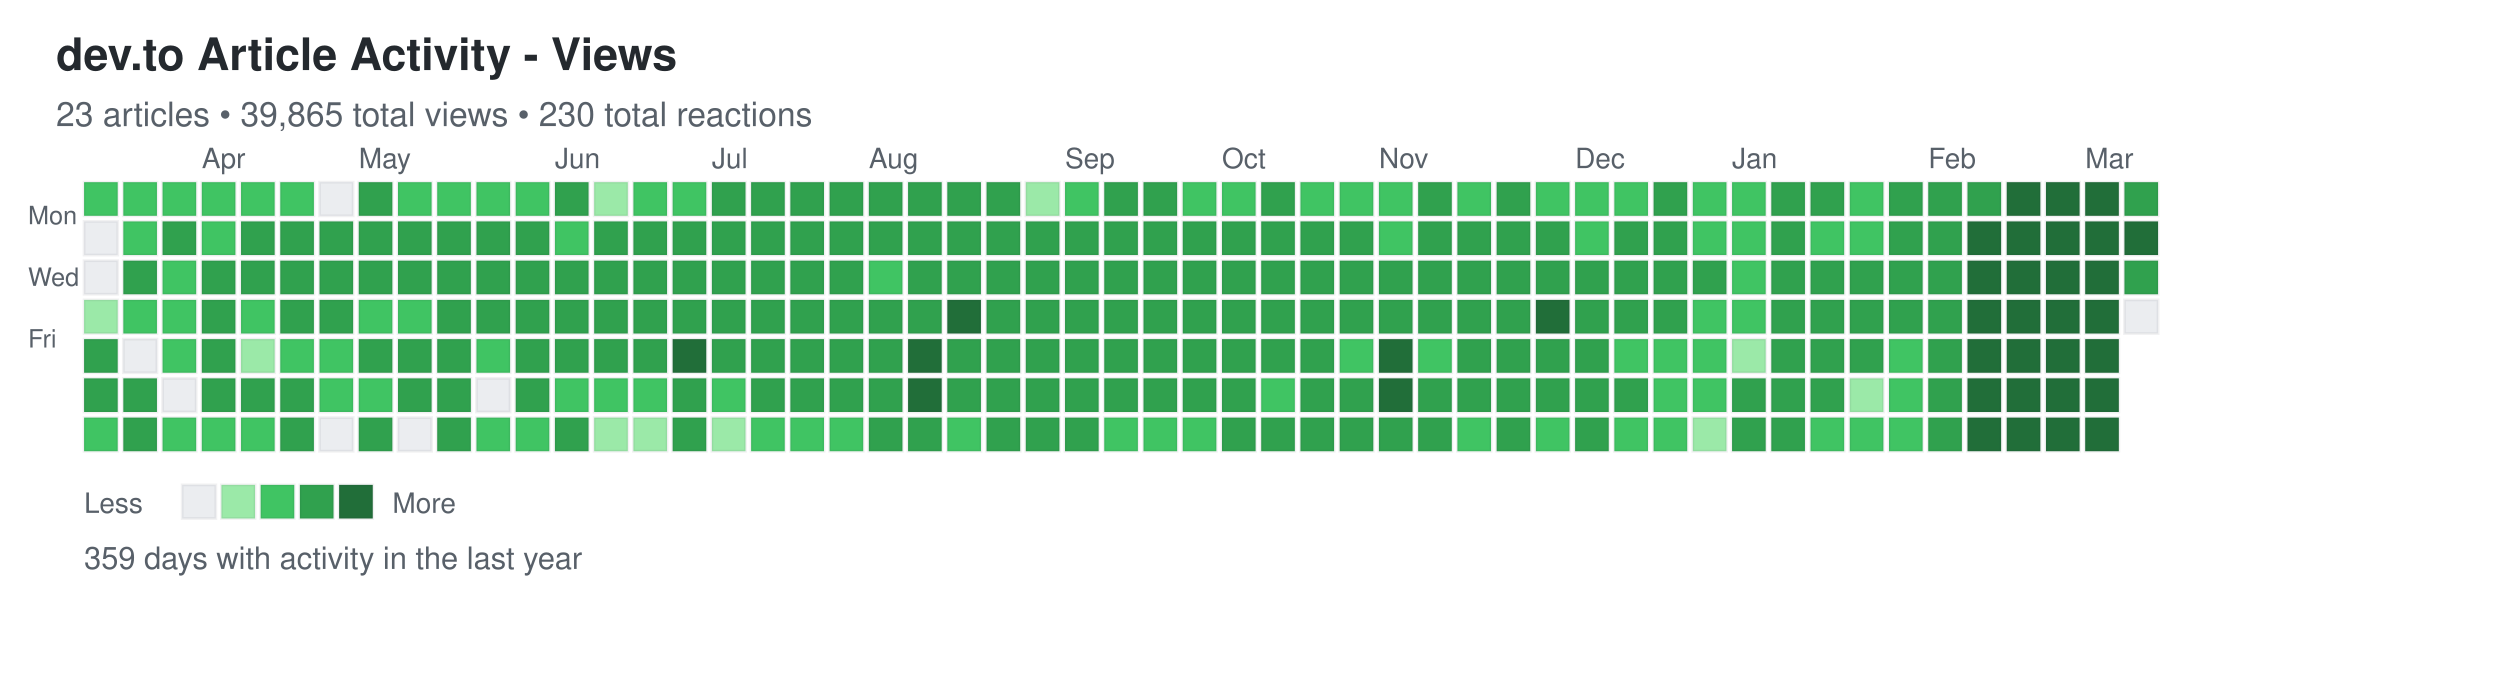
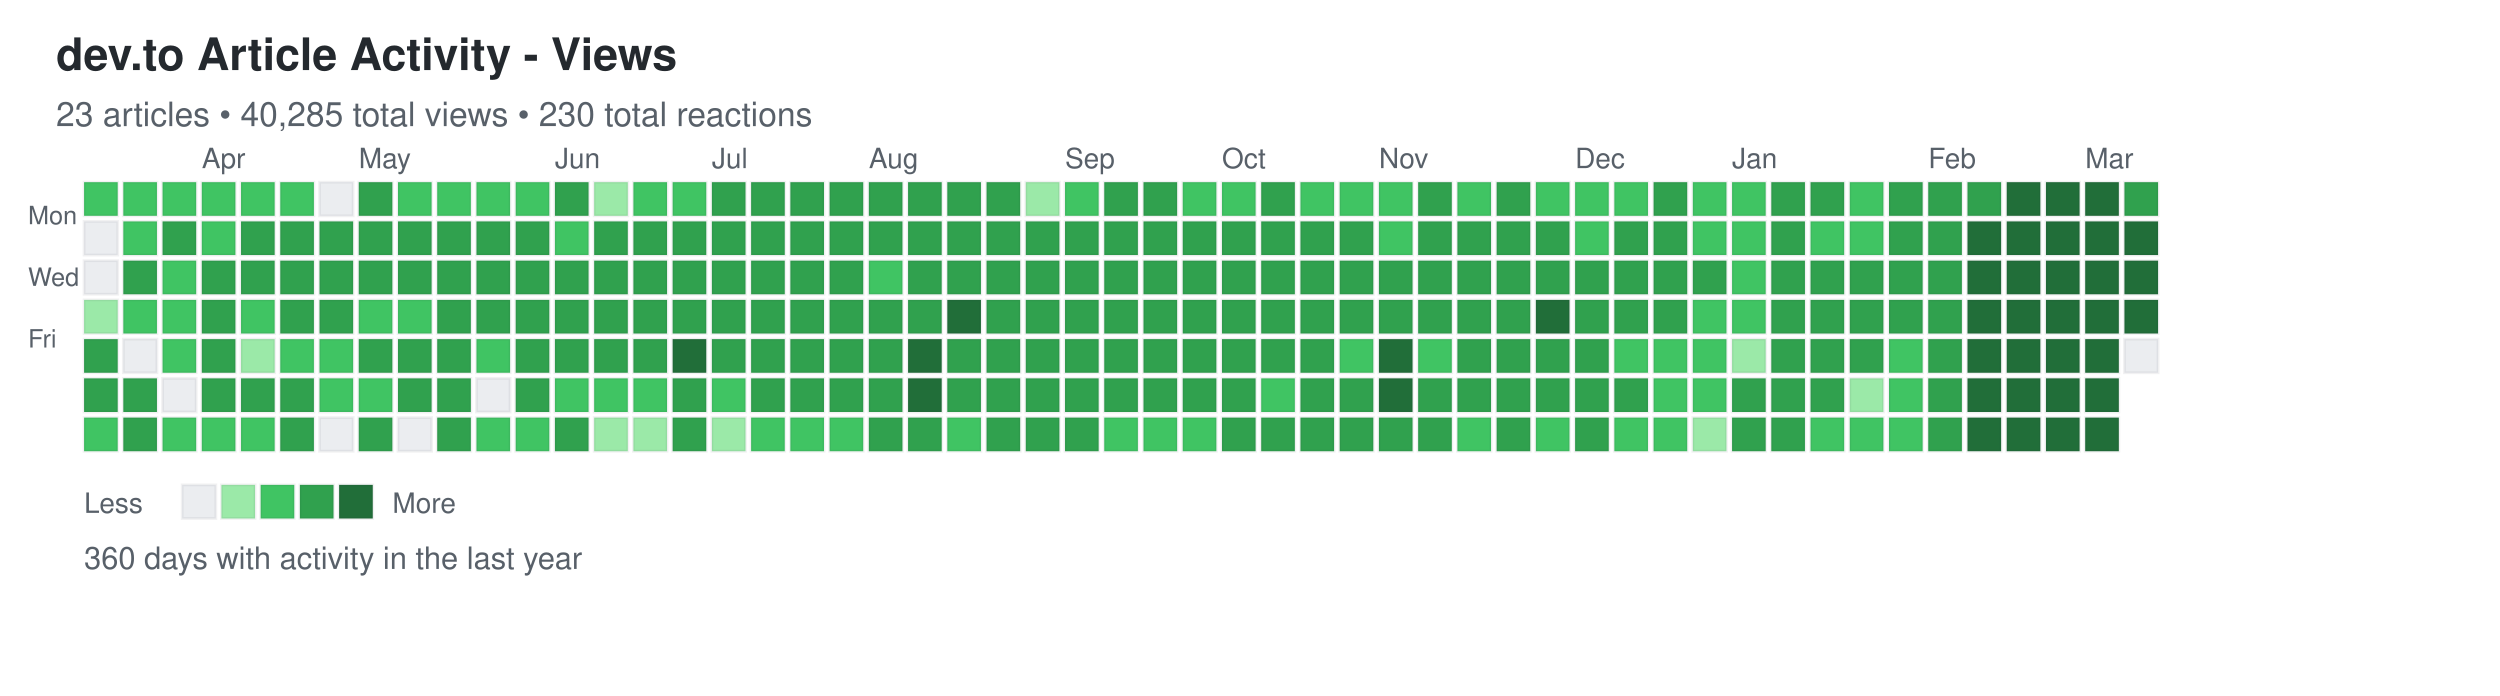
<svg xmlns="http://www.w3.org/2000/svg" width="892" height="248">
  <defs>
    <style>
.day { stroke: rgba(27,31,35,0.06); stroke-width: 1px; cursor: pointer; }
.day:hover { stroke: rgba(27,31,35,0.3); stroke-width: 2px; }
.month-label { font-family: -apple-system, BlinkMacSystemFont, "Segoe UI", Helvetica, Arial, sans-serif; font-size: 10px; fill: #586069; }
.day-label { font-family: -apple-system, BlinkMacSystemFont, "Segoe UI", Helvetica, Arial, sans-serif; font-size: 9px; fill: #586069; }
.title { font-family: -apple-system, BlinkMacSystemFont, "Segoe UI", Helvetica, Arial, sans-serif; font-size: 16px; font-weight: 600; fill: #24292e; }
.subtitle { font-family: -apple-system, BlinkMacSystemFont, "Segoe UI", Helvetica, Arial, sans-serif; font-size: 12px; fill: #586069; }
.stats { font-family: -apple-system, BlinkMacSystemFont, "Segoe UI", Helvetica, Arial, sans-serif; font-size: 11px; fill: #586069; }
.legend-text { font-family: -apple-system, BlinkMacSystemFont, "Segoe UI", Helvetica, Arial, sans-serif; font-size: 10px; fill: #586069; }
</style>
  </defs>
  <text x="20" y="25" class="title">dev.to Article Activity - Views</text>
-   <text x="20" y="45" class="subtitle">23 articles • 39,865 total views • 230 total reactions</text>
+   <text x="20" y="45" class="subtitle">23 articles • 40,285 total views • 230 total reactions</text>
  <text x="10" y="80" class="day-label">Mon</text>
  <text x="10" y="102" class="day-label">Wed</text>
  <text x="10" y="124" class="day-label">Fri</text>
  <rect x="30" y="65" width="12" height="12" fill="#40c463" class="day" data-date="2025-03-09" data-level="2" />
  <rect x="30" y="79" width="12" height="12" fill="#ebedf0" class="day" data-date="2025-03-10" data-level="0" />
  <rect x="30" y="93" width="12" height="12" fill="#ebedf0" class="day" data-date="2025-03-11" data-level="0" />
  <rect x="30" y="107" width="12" height="12" fill="#9be9a8" class="day" data-date="2025-03-12" data-level="1" />
  <rect x="30" y="121" width="12" height="12" fill="#30a14e" class="day" data-date="2025-03-13" data-level="3" />
  <rect x="30" y="135" width="12" height="12" fill="#30a14e" class="day" data-date="2025-03-14" data-level="3" />
  <rect x="30" y="149" width="12" height="12" fill="#40c463" class="day" data-date="2025-03-15" data-level="2" />
  <rect x="44" y="65" width="12" height="12" fill="#40c463" class="day" data-date="2025-03-16" data-level="2" />
  <rect x="44" y="79" width="12" height="12" fill="#40c463" class="day" data-date="2025-03-17" data-level="2" />
  <rect x="44" y="93" width="12" height="12" fill="#30a14e" class="day" data-date="2025-03-18" data-level="3" />
  <rect x="44" y="107" width="12" height="12" fill="#40c463" class="day" data-date="2025-03-19" data-level="2" />
  <rect x="44" y="121" width="12" height="12" fill="#ebedf0" class="day" data-date="2025-03-20" data-level="0" />
  <rect x="44" y="135" width="12" height="12" fill="#30a14e" class="day" data-date="2025-03-21" data-level="3" />
  <rect x="44" y="149" width="12" height="12" fill="#30a14e" class="day" data-date="2025-03-22" data-level="3" />
  <rect x="58" y="65" width="12" height="12" fill="#40c463" class="day" data-date="2025-03-23" data-level="2" />
  <rect x="58" y="79" width="12" height="12" fill="#30a14e" class="day" data-date="2025-03-24" data-level="3" />
  <rect x="58" y="93" width="12" height="12" fill="#40c463" class="day" data-date="2025-03-25" data-level="2" />
  <rect x="58" y="107" width="12" height="12" fill="#40c463" class="day" data-date="2025-03-26" data-level="2" />
  <rect x="58" y="121" width="12" height="12" fill="#40c463" class="day" data-date="2025-03-27" data-level="2" />
  <rect x="58" y="135" width="12" height="12" fill="#ebedf0" class="day" data-date="2025-03-28" data-level="0" />
  <rect x="58" y="149" width="12" height="12" fill="#40c463" class="day" data-date="2025-03-29" data-level="2" />
  <rect x="72" y="65" width="12" height="12" fill="#40c463" class="day" data-date="2025-03-30" data-level="2" />
  <rect x="72" y="79" width="12" height="12" fill="#40c463" class="day" data-date="2025-03-31" data-level="2" />
  <rect x="72" y="93" width="12" height="12" fill="#30a14e" class="day" data-date="2025-04-01" data-level="3" />
  <rect x="72" y="107" width="12" height="12" fill="#30a14e" class="day" data-date="2025-04-02" data-level="3" />
  <rect x="72" y="121" width="12" height="12" fill="#30a14e" class="day" data-date="2025-04-03" data-level="3" />
  <rect x="72" y="135" width="12" height="12" fill="#30a14e" class="day" data-date="2025-04-04" data-level="3" />
  <rect x="72" y="149" width="12" height="12" fill="#40c463" class="day" data-date="2025-04-05" data-level="2" />
  <rect x="86" y="65" width="12" height="12" fill="#40c463" class="day" data-date="2025-04-06" data-level="2" />
  <rect x="86" y="79" width="12" height="12" fill="#30a14e" class="day" data-date="2025-04-07" data-level="3" />
  <rect x="86" y="93" width="12" height="12" fill="#30a14e" class="day" data-date="2025-04-08" data-level="3" />
  <rect x="86" y="107" width="12" height="12" fill="#40c463" class="day" data-date="2025-04-09" data-level="2" />
  <rect x="86" y="121" width="12" height="12" fill="#9be9a8" class="day" data-date="2025-04-10" data-level="1" />
  <rect x="86" y="135" width="12" height="12" fill="#30a14e" class="day" data-date="2025-04-11" data-level="3" />
  <rect x="86" y="149" width="12" height="12" fill="#40c463" class="day" data-date="2025-04-12" data-level="2" />
  <rect x="100" y="65" width="12" height="12" fill="#40c463" class="day" data-date="2025-04-13" data-level="2" />
  <rect x="100" y="79" width="12" height="12" fill="#30a14e" class="day" data-date="2025-04-14" data-level="3" />
  <rect x="100" y="93" width="12" height="12" fill="#30a14e" class="day" data-date="2025-04-15" data-level="3" />
  <rect x="100" y="107" width="12" height="12" fill="#30a14e" class="day" data-date="2025-04-16" data-level="3" />
  <rect x="100" y="121" width="12" height="12" fill="#40c463" class="day" data-date="2025-04-17" data-level="2" />
  <rect x="100" y="135" width="12" height="12" fill="#30a14e" class="day" data-date="2025-04-18" data-level="3" />
  <rect x="100" y="149" width="12" height="12" fill="#30a14e" class="day" data-date="2025-04-19" data-level="3" />
  <rect x="114" y="65" width="12" height="12" fill="#ebedf0" class="day" data-date="2025-04-20" data-level="0" />
  <rect x="114" y="79" width="12" height="12" fill="#30a14e" class="day" data-date="2025-04-21" data-level="3" />
  <rect x="114" y="93" width="12" height="12" fill="#30a14e" class="day" data-date="2025-04-22" data-level="3" />
  <rect x="114" y="107" width="12" height="12" fill="#30a14e" class="day" data-date="2025-04-23" data-level="3" />
  <rect x="114" y="121" width="12" height="12" fill="#40c463" class="day" data-date="2025-04-24" data-level="2" />
  <rect x="114" y="135" width="12" height="12" fill="#40c463" class="day" data-date="2025-04-25" data-level="2" />
  <rect x="114" y="149" width="12" height="12" fill="#ebedf0" class="day" data-date="2025-04-26" data-level="0" />
  <rect x="128" y="65" width="12" height="12" fill="#30a14e" class="day" data-date="2025-04-27" data-level="3" />
  <rect x="128" y="79" width="12" height="12" fill="#30a14e" class="day" data-date="2025-04-28" data-level="3" />
  <rect x="128" y="93" width="12" height="12" fill="#30a14e" class="day" data-date="2025-04-29" data-level="3" />
  <rect x="128" y="107" width="12" height="12" fill="#40c463" class="day" data-date="2025-04-30" data-level="2" />
  <rect x="128" y="121" width="12" height="12" fill="#30a14e" class="day" data-date="2025-05-01" data-level="3" />
  <rect x="128" y="135" width="12" height="12" fill="#40c463" class="day" data-date="2025-05-02" data-level="2" />
  <rect x="128" y="149" width="12" height="12" fill="#30a14e" class="day" data-date="2025-05-03" data-level="3" />
  <rect x="142" y="65" width="12" height="12" fill="#40c463" class="day" data-date="2025-05-04" data-level="2" />
  <rect x="142" y="79" width="12" height="12" fill="#30a14e" class="day" data-date="2025-05-05" data-level="3" />
  <rect x="142" y="93" width="12" height="12" fill="#30a14e" class="day" data-date="2025-05-06" data-level="3" />
  <rect x="142" y="107" width="12" height="12" fill="#40c463" class="day" data-date="2025-05-07" data-level="2" />
  <rect x="142" y="121" width="12" height="12" fill="#30a14e" class="day" data-date="2025-05-08" data-level="3" />
  <rect x="142" y="135" width="12" height="12" fill="#30a14e" class="day" data-date="2025-05-09" data-level="3" />
  <rect x="142" y="149" width="12" height="12" fill="#ebedf0" class="day" data-date="2025-05-10" data-level="0" />
  <rect x="156" y="65" width="12" height="12" fill="#40c463" class="day" data-date="2025-05-11" data-level="2" />
  <rect x="156" y="79" width="12" height="12" fill="#30a14e" class="day" data-date="2025-05-12" data-level="3" />
  <rect x="156" y="93" width="12" height="12" fill="#30a14e" class="day" data-date="2025-05-13" data-level="3" />
  <rect x="156" y="107" width="12" height="12" fill="#30a14e" class="day" data-date="2025-05-14" data-level="3" />
  <rect x="156" y="121" width="12" height="12" fill="#30a14e" class="day" data-date="2025-05-15" data-level="3" />
  <rect x="156" y="135" width="12" height="12" fill="#30a14e" class="day" data-date="2025-05-16" data-level="3" />
  <rect x="156" y="149" width="12" height="12" fill="#30a14e" class="day" data-date="2025-05-17" data-level="3" />
  <rect x="170" y="65" width="12" height="12" fill="#40c463" class="day" data-date="2025-05-18" data-level="2" />
  <rect x="170" y="79" width="12" height="12" fill="#30a14e" class="day" data-date="2025-05-19" data-level="3" />
  <rect x="170" y="93" width="12" height="12" fill="#30a14e" class="day" data-date="2025-05-20" data-level="3" />
  <rect x="170" y="107" width="12" height="12" fill="#30a14e" class="day" data-date="2025-05-21" data-level="3" />
  <rect x="170" y="121" width="12" height="12" fill="#40c463" class="day" data-date="2025-05-22" data-level="2" />
  <rect x="170" y="135" width="12" height="12" fill="#ebedf0" class="day" data-date="2025-05-23" data-level="0" />
  <rect x="170" y="149" width="12" height="12" fill="#40c463" class="day" data-date="2025-05-24" data-level="2" />
  <rect x="184" y="65" width="12" height="12" fill="#40c463" class="day" data-date="2025-05-25" data-level="2" />
  <rect x="184" y="79" width="12" height="12" fill="#30a14e" class="day" data-date="2025-05-26" data-level="3" />
  <rect x="184" y="93" width="12" height="12" fill="#30a14e" class="day" data-date="2025-05-27" data-level="3" />
  <rect x="184" y="107" width="12" height="12" fill="#30a14e" class="day" data-date="2025-05-28" data-level="3" />
  <rect x="184" y="121" width="12" height="12" fill="#30a14e" class="day" data-date="2025-05-29" data-level="3" />
  <rect x="184" y="135" width="12" height="12" fill="#30a14e" class="day" data-date="2025-05-30" data-level="3" />
  <rect x="184" y="149" width="12" height="12" fill="#40c463" class="day" data-date="2025-05-31" data-level="2" />
  <rect x="198" y="65" width="12" height="12" fill="#30a14e" class="day" data-date="2025-06-01" data-level="3" />
  <rect x="198" y="79" width="12" height="12" fill="#40c463" class="day" data-date="2025-06-02" data-level="2" />
  <rect x="198" y="93" width="12" height="12" fill="#30a14e" class="day" data-date="2025-06-03" data-level="3" />
  <rect x="198" y="107" width="12" height="12" fill="#30a14e" class="day" data-date="2025-06-04" data-level="3" />
  <rect x="198" y="121" width="12" height="12" fill="#30a14e" class="day" data-date="2025-06-05" data-level="3" />
  <rect x="198" y="135" width="12" height="12" fill="#40c463" class="day" data-date="2025-06-06" data-level="2" />
  <rect x="198" y="149" width="12" height="12" fill="#30a14e" class="day" data-date="2025-06-07" data-level="3" />
  <rect x="212" y="65" width="12" height="12" fill="#9be9a8" class="day" data-date="2025-06-08" data-level="1" />
  <rect x="212" y="79" width="12" height="12" fill="#30a14e" class="day" data-date="2025-06-09" data-level="3" />
  <rect x="212" y="93" width="12" height="12" fill="#30a14e" class="day" data-date="2025-06-10" data-level="3" />
  <rect x="212" y="107" width="12" height="12" fill="#30a14e" class="day" data-date="2025-06-11" data-level="3" />
  <rect x="212" y="121" width="12" height="12" fill="#30a14e" class="day" data-date="2025-06-12" data-level="3" />
  <rect x="212" y="135" width="12" height="12" fill="#40c463" class="day" data-date="2025-06-13" data-level="2" />
  <rect x="212" y="149" width="12" height="12" fill="#9be9a8" class="day" data-date="2025-06-14" data-level="1" />
  <rect x="226" y="65" width="12" height="12" fill="#40c463" class="day" data-date="2025-06-15" data-level="2" />
  <rect x="226" y="79" width="12" height="12" fill="#30a14e" class="day" data-date="2025-06-16" data-level="3" />
  <rect x="226" y="93" width="12" height="12" fill="#30a14e" class="day" data-date="2025-06-17" data-level="3" />
  <rect x="226" y="107" width="12" height="12" fill="#30a14e" class="day" data-date="2025-06-18" data-level="3" />
  <rect x="226" y="121" width="12" height="12" fill="#30a14e" class="day" data-date="2025-06-19" data-level="3" />
  <rect x="226" y="135" width="12" height="12" fill="#40c463" class="day" data-date="2025-06-20" data-level="2" />
  <rect x="226" y="149" width="12" height="12" fill="#9be9a8" class="day" data-date="2025-06-21" data-level="1" />
  <rect x="240" y="65" width="12" height="12" fill="#40c463" class="day" data-date="2025-06-22" data-level="2" />
  <rect x="240" y="79" width="12" height="12" fill="#30a14e" class="day" data-date="2025-06-23" data-level="3" />
  <rect x="240" y="93" width="12" height="12" fill="#30a14e" class="day" data-date="2025-06-24" data-level="3" />
  <rect x="240" y="107" width="12" height="12" fill="#30a14e" class="day" data-date="2025-06-25" data-level="3" />
  <rect x="240" y="121" width="12" height="12" fill="#216e39" class="day" data-date="2025-06-26" data-level="4" />
  <rect x="240" y="135" width="12" height="12" fill="#30a14e" class="day" data-date="2025-06-27" data-level="3" />
  <rect x="240" y="149" width="12" height="12" fill="#30a14e" class="day" data-date="2025-06-28" data-level="3" />
  <rect x="254" y="65" width="12" height="12" fill="#30a14e" class="day" data-date="2025-06-29" data-level="3" />
  <rect x="254" y="79" width="12" height="12" fill="#30a14e" class="day" data-date="2025-06-30" data-level="3" />
  <rect x="254" y="93" width="12" height="12" fill="#30a14e" class="day" data-date="2025-07-01" data-level="3" />
  <rect x="254" y="107" width="12" height="12" fill="#30a14e" class="day" data-date="2025-07-02" data-level="3" />
  <rect x="254" y="121" width="12" height="12" fill="#30a14e" class="day" data-date="2025-07-03" data-level="3" />
  <rect x="254" y="135" width="12" height="12" fill="#40c463" class="day" data-date="2025-07-04" data-level="2" />
  <rect x="254" y="149" width="12" height="12" fill="#9be9a8" class="day" data-date="2025-07-05" data-level="1" />
  <rect x="268" y="65" width="12" height="12" fill="#30a14e" class="day" data-date="2025-07-06" data-level="3" />
  <rect x="268" y="79" width="12" height="12" fill="#30a14e" class="day" data-date="2025-07-07" data-level="3" />
  <rect x="268" y="93" width="12" height="12" fill="#30a14e" class="day" data-date="2025-07-08" data-level="3" />
  <rect x="268" y="107" width="12" height="12" fill="#30a14e" class="day" data-date="2025-07-09" data-level="3" />
  <rect x="268" y="121" width="12" height="12" fill="#30a14e" class="day" data-date="2025-07-10" data-level="3" />
  <rect x="268" y="135" width="12" height="12" fill="#30a14e" class="day" data-date="2025-07-11" data-level="3" />
  <rect x="268" y="149" width="12" height="12" fill="#40c463" class="day" data-date="2025-07-12" data-level="2" />
  <rect x="282" y="65" width="12" height="12" fill="#30a14e" class="day" data-date="2025-07-13" data-level="3" />
  <rect x="282" y="79" width="12" height="12" fill="#30a14e" class="day" data-date="2025-07-14" data-level="3" />
  <rect x="282" y="93" width="12" height="12" fill="#30a14e" class="day" data-date="2025-07-15" data-level="3" />
  <rect x="282" y="107" width="12" height="12" fill="#30a14e" class="day" data-date="2025-07-16" data-level="3" />
  <rect x="282" y="121" width="12" height="12" fill="#30a14e" class="day" data-date="2025-07-17" data-level="3" />
  <rect x="282" y="135" width="12" height="12" fill="#30a14e" class="day" data-date="2025-07-18" data-level="3" />
  <rect x="282" y="149" width="12" height="12" fill="#40c463" class="day" data-date="2025-07-19" data-level="2" />
  <rect x="296" y="65" width="12" height="12" fill="#30a14e" class="day" data-date="2025-07-20" data-level="3" />
  <rect x="296" y="79" width="12" height="12" fill="#30a14e" class="day" data-date="2025-07-21" data-level="3" />
  <rect x="296" y="93" width="12" height="12" fill="#30a14e" class="day" data-date="2025-07-22" data-level="3" />
  <rect x="296" y="107" width="12" height="12" fill="#30a14e" class="day" data-date="2025-07-23" data-level="3" />
  <rect x="296" y="121" width="12" height="12" fill="#30a14e" class="day" data-date="2025-07-24" data-level="3" />
  <rect x="296" y="135" width="12" height="12" fill="#30a14e" class="day" data-date="2025-07-25" data-level="3" />
  <rect x="296" y="149" width="12" height="12" fill="#40c463" class="day" data-date="2025-07-26" data-level="2" />
  <rect x="310" y="65" width="12" height="12" fill="#30a14e" class="day" data-date="2025-07-27" data-level="3" />
  <rect x="310" y="79" width="12" height="12" fill="#30a14e" class="day" data-date="2025-07-28" data-level="3" />
  <rect x="310" y="93" width="12" height="12" fill="#40c463" class="day" data-date="2025-07-29" data-level="2" />
  <rect x="310" y="107" width="12" height="12" fill="#30a14e" class="day" data-date="2025-07-30" data-level="3" />
  <rect x="310" y="121" width="12" height="12" fill="#30a14e" class="day" data-date="2025-07-31" data-level="3" />
  <rect x="310" y="135" width="12" height="12" fill="#30a14e" class="day" data-date="2025-08-01" data-level="3" />
  <rect x="310" y="149" width="12" height="12" fill="#30a14e" class="day" data-date="2025-08-02" data-level="3" />
  <rect x="324" y="65" width="12" height="12" fill="#30a14e" class="day" data-date="2025-08-03" data-level="3" />
  <rect x="324" y="79" width="12" height="12" fill="#30a14e" class="day" data-date="2025-08-04" data-level="3" />
  <rect x="324" y="93" width="12" height="12" fill="#30a14e" class="day" data-date="2025-08-05" data-level="3" />
  <rect x="324" y="107" width="12" height="12" fill="#30a14e" class="day" data-date="2025-08-06" data-level="3" />
  <rect x="324" y="121" width="12" height="12" fill="#216e39" class="day" data-date="2025-08-07" data-level="4" />
  <rect x="324" y="135" width="12" height="12" fill="#216e39" class="day" data-date="2025-08-08" data-level="4" />
  <rect x="324" y="149" width="12" height="12" fill="#30a14e" class="day" data-date="2025-08-09" data-level="3" />
  <rect x="338" y="65" width="12" height="12" fill="#30a14e" class="day" data-date="2025-08-10" data-level="3" />
  <rect x="338" y="79" width="12" height="12" fill="#30a14e" class="day" data-date="2025-08-11" data-level="3" />
  <rect x="338" y="93" width="12" height="12" fill="#30a14e" class="day" data-date="2025-08-12" data-level="3" />
  <rect x="338" y="107" width="12" height="12" fill="#216e39" class="day" data-date="2025-08-13" data-level="4" />
  <rect x="338" y="121" width="12" height="12" fill="#30a14e" class="day" data-date="2025-08-14" data-level="3" />
  <rect x="338" y="135" width="12" height="12" fill="#30a14e" class="day" data-date="2025-08-15" data-level="3" />
  <rect x="338" y="149" width="12" height="12" fill="#40c463" class="day" data-date="2025-08-16" data-level="2" />
  <rect x="352" y="65" width="12" height="12" fill="#30a14e" class="day" data-date="2025-08-17" data-level="3" />
  <rect x="352" y="79" width="12" height="12" fill="#30a14e" class="day" data-date="2025-08-18" data-level="3" />
  <rect x="352" y="93" width="12" height="12" fill="#30a14e" class="day" data-date="2025-08-19" data-level="3" />
  <rect x="352" y="107" width="12" height="12" fill="#30a14e" class="day" data-date="2025-08-20" data-level="3" />
  <rect x="352" y="121" width="12" height="12" fill="#30a14e" class="day" data-date="2025-08-21" data-level="3" />
  <rect x="352" y="135" width="12" height="12" fill="#30a14e" class="day" data-date="2025-08-22" data-level="3" />
  <rect x="352" y="149" width="12" height="12" fill="#30a14e" class="day" data-date="2025-08-23" data-level="3" />
  <rect x="366" y="65" width="12" height="12" fill="#9be9a8" class="day" data-date="2025-08-24" data-level="1" />
  <rect x="366" y="79" width="12" height="12" fill="#30a14e" class="day" data-date="2025-08-25" data-level="3" />
  <rect x="366" y="93" width="12" height="12" fill="#30a14e" class="day" data-date="2025-08-26" data-level="3" />
  <rect x="366" y="107" width="12" height="12" fill="#30a14e" class="day" data-date="2025-08-27" data-level="3" />
  <rect x="366" y="121" width="12" height="12" fill="#30a14e" class="day" data-date="2025-08-28" data-level="3" />
  <rect x="366" y="135" width="12" height="12" fill="#30a14e" class="day" data-date="2025-08-29" data-level="3" />
  <rect x="366" y="149" width="12" height="12" fill="#30a14e" class="day" data-date="2025-08-30" data-level="3" />
  <rect x="380" y="65" width="12" height="12" fill="#40c463" class="day" data-date="2025-08-31" data-level="2" />
  <rect x="380" y="79" width="12" height="12" fill="#30a14e" class="day" data-date="2025-09-01" data-level="3" />
  <rect x="380" y="93" width="12" height="12" fill="#30a14e" class="day" data-date="2025-09-02" data-level="3" />
  <rect x="380" y="107" width="12" height="12" fill="#30a14e" class="day" data-date="2025-09-03" data-level="3" />
  <rect x="380" y="121" width="12" height="12" fill="#30a14e" class="day" data-date="2025-09-04" data-level="3" />
  <rect x="380" y="135" width="12" height="12" fill="#30a14e" class="day" data-date="2025-09-05" data-level="3" />
  <rect x="380" y="149" width="12" height="12" fill="#30a14e" class="day" data-date="2025-09-06" data-level="3" />
  <rect x="394" y="65" width="12" height="12" fill="#30a14e" class="day" data-date="2025-09-07" data-level="3" />
  <rect x="394" y="79" width="12" height="12" fill="#30a14e" class="day" data-date="2025-09-08" data-level="3" />
  <rect x="394" y="93" width="12" height="12" fill="#30a14e" class="day" data-date="2025-09-09" data-level="3" />
  <rect x="394" y="107" width="12" height="12" fill="#30a14e" class="day" data-date="2025-09-10" data-level="3" />
  <rect x="394" y="121" width="12" height="12" fill="#30a14e" class="day" data-date="2025-09-11" data-level="3" />
  <rect x="394" y="135" width="12" height="12" fill="#30a14e" class="day" data-date="2025-09-12" data-level="3" />
  <rect x="394" y="149" width="12" height="12" fill="#40c463" class="day" data-date="2025-09-13" data-level="2" />
  <rect x="408" y="65" width="12" height="12" fill="#30a14e" class="day" data-date="2025-09-14" data-level="3" />
  <rect x="408" y="79" width="12" height="12" fill="#30a14e" class="day" data-date="2025-09-15" data-level="3" />
  <rect x="408" y="93" width="12" height="12" fill="#30a14e" class="day" data-date="2025-09-16" data-level="3" />
  <rect x="408" y="107" width="12" height="12" fill="#30a14e" class="day" data-date="2025-09-17" data-level="3" />
  <rect x="408" y="121" width="12" height="12" fill="#30a14e" class="day" data-date="2025-09-18" data-level="3" />
  <rect x="408" y="135" width="12" height="12" fill="#30a14e" class="day" data-date="2025-09-19" data-level="3" />
  <rect x="408" y="149" width="12" height="12" fill="#40c463" class="day" data-date="2025-09-20" data-level="2" />
  <rect x="422" y="65" width="12" height="12" fill="#40c463" class="day" data-date="2025-09-21" data-level="2" />
  <rect x="422" y="79" width="12" height="12" fill="#30a14e" class="day" data-date="2025-09-22" data-level="3" />
  <rect x="422" y="93" width="12" height="12" fill="#30a14e" class="day" data-date="2025-09-23" data-level="3" />
  <rect x="422" y="107" width="12" height="12" fill="#30a14e" class="day" data-date="2025-09-24" data-level="3" />
  <rect x="422" y="121" width="12" height="12" fill="#30a14e" class="day" data-date="2025-09-25" data-level="3" />
  <rect x="422" y="135" width="12" height="12" fill="#30a14e" class="day" data-date="2025-09-26" data-level="3" />
  <rect x="422" y="149" width="12" height="12" fill="#40c463" class="day" data-date="2025-09-27" data-level="2" />
  <rect x="436" y="65" width="12" height="12" fill="#40c463" class="day" data-date="2025-09-28" data-level="2" />
  <rect x="436" y="79" width="12" height="12" fill="#30a14e" class="day" data-date="2025-09-29" data-level="3" />
  <rect x="436" y="93" width="12" height="12" fill="#30a14e" class="day" data-date="2025-09-30" data-level="3" />
  <rect x="436" y="107" width="12" height="12" fill="#30a14e" class="day" data-date="2025-10-01" data-level="3" />
  <rect x="436" y="121" width="12" height="12" fill="#30a14e" class="day" data-date="2025-10-02" data-level="3" />
  <rect x="436" y="135" width="12" height="12" fill="#30a14e" class="day" data-date="2025-10-03" data-level="3" />
  <rect x="436" y="149" width="12" height="12" fill="#30a14e" class="day" data-date="2025-10-04" data-level="3" />
  <rect x="450" y="65" width="12" height="12" fill="#30a14e" class="day" data-date="2025-10-05" data-level="3" />
  <rect x="450" y="79" width="12" height="12" fill="#30a14e" class="day" data-date="2025-10-06" data-level="3" />
  <rect x="450" y="93" width="12" height="12" fill="#30a14e" class="day" data-date="2025-10-07" data-level="3" />
  <rect x="450" y="107" width="12" height="12" fill="#30a14e" class="day" data-date="2025-10-08" data-level="3" />
  <rect x="450" y="121" width="12" height="12" fill="#30a14e" class="day" data-date="2025-10-09" data-level="3" />
  <rect x="450" y="135" width="12" height="12" fill="#40c463" class="day" data-date="2025-10-10" data-level="2" />
  <rect x="450" y="149" width="12" height="12" fill="#30a14e" class="day" data-date="2025-10-11" data-level="3" />
  <rect x="464" y="65" width="12" height="12" fill="#40c463" class="day" data-date="2025-10-12" data-level="2" />
  <rect x="464" y="79" width="12" height="12" fill="#30a14e" class="day" data-date="2025-10-13" data-level="3" />
  <rect x="464" y="93" width="12" height="12" fill="#30a14e" class="day" data-date="2025-10-14" data-level="3" />
  <rect x="464" y="107" width="12" height="12" fill="#30a14e" class="day" data-date="2025-10-15" data-level="3" />
  <rect x="464" y="121" width="12" height="12" fill="#30a14e" class="day" data-date="2025-10-16" data-level="3" />
  <rect x="464" y="135" width="12" height="12" fill="#30a14e" class="day" data-date="2025-10-17" data-level="3" />
  <rect x="464" y="149" width="12" height="12" fill="#30a14e" class="day" data-date="2025-10-18" data-level="3" />
  <rect x="478" y="65" width="12" height="12" fill="#40c463" class="day" data-date="2025-10-19" data-level="2" />
  <rect x="478" y="79" width="12" height="12" fill="#30a14e" class="day" data-date="2025-10-20" data-level="3" />
  <rect x="478" y="93" width="12" height="12" fill="#30a14e" class="day" data-date="2025-10-21" data-level="3" />
  <rect x="478" y="107" width="12" height="12" fill="#30a14e" class="day" data-date="2025-10-22" data-level="3" />
  <rect x="478" y="121" width="12" height="12" fill="#40c463" class="day" data-date="2025-10-23" data-level="2" />
  <rect x="478" y="135" width="12" height="12" fill="#30a14e" class="day" data-date="2025-10-24" data-level="3" />
  <rect x="478" y="149" width="12" height="12" fill="#30a14e" class="day" data-date="2025-10-25" data-level="3" />
  <rect x="492" y="65" width="12" height="12" fill="#40c463" class="day" data-date="2025-10-26" data-level="2" />
  <rect x="492" y="79" width="12" height="12" fill="#40c463" class="day" data-date="2025-10-27" data-level="2" />
  <rect x="492" y="93" width="12" height="12" fill="#30a14e" class="day" data-date="2025-10-28" data-level="3" />
  <rect x="492" y="107" width="12" height="12" fill="#30a14e" class="day" data-date="2025-10-29" data-level="3" />
  <rect x="492" y="121" width="12" height="12" fill="#216e39" class="day" data-date="2025-10-30" data-level="4" />
  <rect x="492" y="135" width="12" height="12" fill="#216e39" class="day" data-date="2025-10-31" data-level="4" />
  <rect x="492" y="149" width="12" height="12" fill="#30a14e" class="day" data-date="2025-11-01" data-level="3" />
  <rect x="506" y="65" width="12" height="12" fill="#30a14e" class="day" data-date="2025-11-02" data-level="3" />
  <rect x="506" y="79" width="12" height="12" fill="#30a14e" class="day" data-date="2025-11-03" data-level="3" />
  <rect x="506" y="93" width="12" height="12" fill="#30a14e" class="day" data-date="2025-11-04" data-level="3" />
  <rect x="506" y="107" width="12" height="12" fill="#30a14e" class="day" data-date="2025-11-05" data-level="3" />
  <rect x="506" y="121" width="12" height="12" fill="#40c463" class="day" data-date="2025-11-06" data-level="2" />
  <rect x="506" y="135" width="12" height="12" fill="#30a14e" class="day" data-date="2025-11-07" data-level="3" />
  <rect x="506" y="149" width="12" height="12" fill="#30a14e" class="day" data-date="2025-11-08" data-level="3" />
  <rect x="520" y="65" width="12" height="12" fill="#40c463" class="day" data-date="2025-11-09" data-level="2" />
  <rect x="520" y="79" width="12" height="12" fill="#30a14e" class="day" data-date="2025-11-10" data-level="3" />
  <rect x="520" y="93" width="12" height="12" fill="#30a14e" class="day" data-date="2025-11-11" data-level="3" />
  <rect x="520" y="107" width="12" height="12" fill="#30a14e" class="day" data-date="2025-11-12" data-level="3" />
  <rect x="520" y="121" width="12" height="12" fill="#30a14e" class="day" data-date="2025-11-13" data-level="3" />
  <rect x="520" y="135" width="12" height="12" fill="#30a14e" class="day" data-date="2025-11-14" data-level="3" />
  <rect x="520" y="149" width="12" height="12" fill="#40c463" class="day" data-date="2025-11-15" data-level="2" />
  <rect x="534" y="65" width="12" height="12" fill="#30a14e" class="day" data-date="2025-11-16" data-level="3" />
  <rect x="534" y="79" width="12" height="12" fill="#30a14e" class="day" data-date="2025-11-17" data-level="3" />
  <rect x="534" y="93" width="12" height="12" fill="#30a14e" class="day" data-date="2025-11-18" data-level="3" />
  <rect x="534" y="107" width="12" height="12" fill="#30a14e" class="day" data-date="2025-11-19" data-level="3" />
  <rect x="534" y="121" width="12" height="12" fill="#30a14e" class="day" data-date="2025-11-20" data-level="3" />
  <rect x="534" y="135" width="12" height="12" fill="#30a14e" class="day" data-date="2025-11-21" data-level="3" />
  <rect x="534" y="149" width="12" height="12" fill="#30a14e" class="day" data-date="2025-11-22" data-level="3" />
  <rect x="548" y="65" width="12" height="12" fill="#40c463" class="day" data-date="2025-11-23" data-level="2" />
  <rect x="548" y="79" width="12" height="12" fill="#30a14e" class="day" data-date="2025-11-24" data-level="3" />
  <rect x="548" y="93" width="12" height="12" fill="#30a14e" class="day" data-date="2025-11-25" data-level="3" />
  <rect x="548" y="107" width="12" height="12" fill="#216e39" class="day" data-date="2025-11-26" data-level="4" />
  <rect x="548" y="121" width="12" height="12" fill="#30a14e" class="day" data-date="2025-11-27" data-level="3" />
  <rect x="548" y="135" width="12" height="12" fill="#30a14e" class="day" data-date="2025-11-28" data-level="3" />
  <rect x="548" y="149" width="12" height="12" fill="#40c463" class="day" data-date="2025-11-29" data-level="2" />
  <rect x="562" y="65" width="12" height="12" fill="#40c463" class="day" data-date="2025-11-30" data-level="2" />
  <rect x="562" y="79" width="12" height="12" fill="#40c463" class="day" data-date="2025-12-01" data-level="2" />
  <rect x="562" y="93" width="12" height="12" fill="#30a14e" class="day" data-date="2025-12-02" data-level="3" />
  <rect x="562" y="107" width="12" height="12" fill="#30a14e" class="day" data-date="2025-12-03" data-level="3" />
  <rect x="562" y="121" width="12" height="12" fill="#30a14e" class="day" data-date="2025-12-04" data-level="3" />
  <rect x="562" y="135" width="12" height="12" fill="#30a14e" class="day" data-date="2025-12-05" data-level="3" />
  <rect x="562" y="149" width="12" height="12" fill="#30a14e" class="day" data-date="2025-12-06" data-level="3" />
  <rect x="576" y="65" width="12" height="12" fill="#40c463" class="day" data-date="2025-12-07" data-level="2" />
  <rect x="576" y="79" width="12" height="12" fill="#30a14e" class="day" data-date="2025-12-08" data-level="3" />
  <rect x="576" y="93" width="12" height="12" fill="#30a14e" class="day" data-date="2025-12-09" data-level="3" />
  <rect x="576" y="107" width="12" height="12" fill="#30a14e" class="day" data-date="2025-12-10" data-level="3" />
  <rect x="576" y="121" width="12" height="12" fill="#40c463" class="day" data-date="2025-12-11" data-level="2" />
  <rect x="576" y="135" width="12" height="12" fill="#30a14e" class="day" data-date="2025-12-12" data-level="3" />
  <rect x="576" y="149" width="12" height="12" fill="#40c463" class="day" data-date="2025-12-13" data-level="2" />
  <rect x="590" y="65" width="12" height="12" fill="#30a14e" class="day" data-date="2025-12-14" data-level="3" />
  <rect x="590" y="79" width="12" height="12" fill="#30a14e" class="day" data-date="2025-12-15" data-level="3" />
  <rect x="590" y="93" width="12" height="12" fill="#30a14e" class="day" data-date="2025-12-16" data-level="3" />
  <rect x="590" y="107" width="12" height="12" fill="#30a14e" class="day" data-date="2025-12-17" data-level="3" />
  <rect x="590" y="121" width="12" height="12" fill="#40c463" class="day" data-date="2025-12-18" data-level="2" />
  <rect x="590" y="135" width="12" height="12" fill="#40c463" class="day" data-date="2025-12-19" data-level="2" />
  <rect x="590" y="149" width="12" height="12" fill="#40c463" class="day" data-date="2025-12-20" data-level="2" />
  <rect x="604" y="65" width="12" height="12" fill="#40c463" class="day" data-date="2025-12-21" data-level="2" />
  <rect x="604" y="79" width="12" height="12" fill="#40c463" class="day" data-date="2025-12-22" data-level="2" />
  <rect x="604" y="93" width="12" height="12" fill="#30a14e" class="day" data-date="2025-12-23" data-level="3" />
  <rect x="604" y="107" width="12" height="12" fill="#40c463" class="day" data-date="2025-12-24" data-level="2" />
  <rect x="604" y="121" width="12" height="12" fill="#40c463" class="day" data-date="2025-12-25" data-level="2" />
  <rect x="604" y="135" width="12" height="12" fill="#40c463" class="day" data-date="2025-12-26" data-level="2" />
  <rect x="604" y="149" width="12" height="12" fill="#9be9a8" class="day" data-date="2025-12-27" data-level="1" />
  <rect x="618" y="65" width="12" height="12" fill="#40c463" class="day" data-date="2025-12-28" data-level="2" />
  <rect x="618" y="79" width="12" height="12" fill="#40c463" class="day" data-date="2025-12-29" data-level="2" />
  <rect x="618" y="93" width="12" height="12" fill="#40c463" class="day" data-date="2025-12-30" data-level="2" />
  <rect x="618" y="107" width="12" height="12" fill="#40c463" class="day" data-date="2025-12-31" data-level="2" />
  <rect x="618" y="121" width="12" height="12" fill="#9be9a8" class="day" data-date="2026-01-01" data-level="1" />
  <rect x="618" y="135" width="12" height="12" fill="#30a14e" class="day" data-date="2026-01-02" data-level="3" />
  <rect x="618" y="149" width="12" height="12" fill="#30a14e" class="day" data-date="2026-01-03" data-level="3" />
  <rect x="632" y="65" width="12" height="12" fill="#30a14e" class="day" data-date="2026-01-04" data-level="3" />
  <rect x="632" y="79" width="12" height="12" fill="#30a14e" class="day" data-date="2026-01-05" data-level="3" />
  <rect x="632" y="93" width="12" height="12" fill="#30a14e" class="day" data-date="2026-01-06" data-level="3" />
  <rect x="632" y="107" width="12" height="12" fill="#30a14e" class="day" data-date="2026-01-07" data-level="3" />
  <rect x="632" y="121" width="12" height="12" fill="#30a14e" class="day" data-date="2026-01-08" data-level="3" />
  <rect x="632" y="135" width="12" height="12" fill="#30a14e" class="day" data-date="2026-01-09" data-level="3" />
  <rect x="632" y="149" width="12" height="12" fill="#30a14e" class="day" data-date="2026-01-10" data-level="3" />
  <rect x="646" y="65" width="12" height="12" fill="#30a14e" class="day" data-date="2026-01-11" data-level="3" />
  <rect x="646" y="79" width="12" height="12" fill="#40c463" class="day" data-date="2026-01-12" data-level="2" />
  <rect x="646" y="93" width="12" height="12" fill="#30a14e" class="day" data-date="2026-01-13" data-level="3" />
  <rect x="646" y="107" width="12" height="12" fill="#30a14e" class="day" data-date="2026-01-14" data-level="3" />
  <rect x="646" y="121" width="12" height="12" fill="#30a14e" class="day" data-date="2026-01-15" data-level="3" />
  <rect x="646" y="135" width="12" height="12" fill="#30a14e" class="day" data-date="2026-01-16" data-level="3" />
  <rect x="646" y="149" width="12" height="12" fill="#40c463" class="day" data-date="2026-01-17" data-level="2" />
  <rect x="660" y="65" width="12" height="12" fill="#40c463" class="day" data-date="2026-01-18" data-level="2" />
  <rect x="660" y="79" width="12" height="12" fill="#40c463" class="day" data-date="2026-01-19" data-level="2" />
  <rect x="660" y="93" width="12" height="12" fill="#30a14e" class="day" data-date="2026-01-20" data-level="3" />
  <rect x="660" y="107" width="12" height="12" fill="#30a14e" class="day" data-date="2026-01-21" data-level="3" />
  <rect x="660" y="121" width="12" height="12" fill="#30a14e" class="day" data-date="2026-01-22" data-level="3" />
  <rect x="660" y="135" width="12" height="12" fill="#9be9a8" class="day" data-date="2026-01-23" data-level="1" />
  <rect x="660" y="149" width="12" height="12" fill="#40c463" class="day" data-date="2026-01-24" data-level="2" />
  <rect x="674" y="65" width="12" height="12" fill="#30a14e" class="day" data-date="2026-01-25" data-level="3" />
  <rect x="674" y="79" width="12" height="12" fill="#30a14e" class="day" data-date="2026-01-26" data-level="3" />
  <rect x="674" y="93" width="12" height="12" fill="#30a14e" class="day" data-date="2026-01-27" data-level="3" />
  <rect x="674" y="107" width="12" height="12" fill="#30a14e" class="day" data-date="2026-01-28" data-level="3" />
  <rect x="674" y="121" width="12" height="12" fill="#40c463" class="day" data-date="2026-01-29" data-level="2" />
  <rect x="674" y="135" width="12" height="12" fill="#40c463" class="day" data-date="2026-01-30" data-level="2" />
  <rect x="674" y="149" width="12" height="12" fill="#40c463" class="day" data-date="2026-01-31" data-level="2" />
  <rect x="688" y="65" width="12" height="12" fill="#30a14e" class="day" data-date="2026-02-01" data-level="3" />
  <rect x="688" y="79" width="12" height="12" fill="#30a14e" class="day" data-date="2026-02-02" data-level="3" />
  <rect x="688" y="93" width="12" height="12" fill="#30a14e" class="day" data-date="2026-02-03" data-level="3" />
  <rect x="688" y="107" width="12" height="12" fill="#30a14e" class="day" data-date="2026-02-04" data-level="3" />
  <rect x="688" y="121" width="12" height="12" fill="#30a14e" class="day" data-date="2026-02-05" data-level="3" />
  <rect x="688" y="135" width="12" height="12" fill="#30a14e" class="day" data-date="2026-02-06" data-level="3" />
  <rect x="688" y="149" width="12" height="12" fill="#30a14e" class="day" data-date="2026-02-07" data-level="3" />
  <rect x="702" y="65" width="12" height="12" fill="#30a14e" class="day" data-date="2026-02-08" data-level="3" />
  <rect x="702" y="79" width="12" height="12" fill="#216e39" class="day" data-date="2026-02-09" data-level="4" />
  <rect x="702" y="93" width="12" height="12" fill="#216e39" class="day" data-date="2026-02-10" data-level="4" />
  <rect x="702" y="107" width="12" height="12" fill="#216e39" class="day" data-date="2026-02-11" data-level="4" />
  <rect x="702" y="121" width="12" height="12" fill="#216e39" class="day" data-date="2026-02-12" data-level="4" />
  <rect x="702" y="135" width="12" height="12" fill="#216e39" class="day" data-date="2026-02-13" data-level="4" />
  <rect x="702" y="149" width="12" height="12" fill="#216e39" class="day" data-date="2026-02-14" data-level="4" />
  <rect x="716" y="65" width="12" height="12" fill="#216e39" class="day" data-date="2026-02-15" data-level="4" />
  <rect x="716" y="79" width="12" height="12" fill="#216e39" class="day" data-date="2026-02-16" data-level="4" />
  <rect x="716" y="93" width="12" height="12" fill="#216e39" class="day" data-date="2026-02-17" data-level="4" />
  <rect x="716" y="107" width="12" height="12" fill="#216e39" class="day" data-date="2026-02-18" data-level="4" />
  <rect x="716" y="121" width="12" height="12" fill="#216e39" class="day" data-date="2026-02-19" data-level="4" />
  <rect x="716" y="135" width="12" height="12" fill="#216e39" class="day" data-date="2026-02-20" data-level="4" />
  <rect x="716" y="149" width="12" height="12" fill="#216e39" class="day" data-date="2026-02-21" data-level="4" />
  <rect x="730" y="65" width="12" height="12" fill="#216e39" class="day" data-date="2026-02-22" data-level="4" />
  <rect x="730" y="79" width="12" height="12" fill="#216e39" class="day" data-date="2026-02-23" data-level="4" />
  <rect x="730" y="93" width="12" height="12" fill="#216e39" class="day" data-date="2026-02-24" data-level="4" />
  <rect x="730" y="107" width="12" height="12" fill="#216e39" class="day" data-date="2026-02-25" data-level="4" />
  <rect x="730" y="121" width="12" height="12" fill="#216e39" class="day" data-date="2026-02-26" data-level="4" />
  <rect x="730" y="135" width="12" height="12" fill="#216e39" class="day" data-date="2026-02-27" data-level="4" />
  <rect x="730" y="149" width="12" height="12" fill="#216e39" class="day" data-date="2026-02-28" data-level="4" />
  <rect x="744" y="65" width="12" height="12" fill="#216e39" class="day" data-date="2026-03-01" data-level="4" />
  <rect x="744" y="79" width="12" height="12" fill="#216e39" class="day" data-date="2026-03-02" data-level="4" />
  <rect x="744" y="93" width="12" height="12" fill="#216e39" class="day" data-date="2026-03-03" data-level="4" />
  <rect x="744" y="107" width="12" height="12" fill="#216e39" class="day" data-date="2026-03-04" data-level="4" />
  <rect x="744" y="121" width="12" height="12" fill="#216e39" class="day" data-date="2026-03-05" data-level="4" />
  <rect x="744" y="135" width="12" height="12" fill="#216e39" class="day" data-date="2026-03-06" data-level="4" />
  <rect x="744" y="149" width="12" height="12" fill="#216e39" class="day" data-date="2026-03-07" data-level="4" />
  <rect x="758" y="65" width="12" height="12" fill="#30a14e" class="day" data-date="2026-03-08" data-level="3" />
  <rect x="758" y="79" width="12" height="12" fill="#216e39" class="day" data-date="2026-03-09" data-level="4" />
-   <rect x="758" y="93" width="12" height="12" fill="#30a14e" class="day" data-date="2026-03-10" data-level="3" />
-   <rect x="758" y="107" width="12" height="12" fill="#ebedf0" class="day" data-date="2026-03-11" data-level="0" />
+   <rect x="758" y="93" width="12" height="12" fill="#216e39" class="day" data-date="2026-03-10" data-level="4" />
+   <rect x="758" y="107" width="12" height="12" fill="#216e39" class="day" data-date="2026-03-11" data-level="4" />
+   <rect x="758" y="121" width="12" height="12" fill="#ebedf0" class="day" data-date="2026-03-12" data-level="0" />
  <text x="72" y="60" class="month-label">Apr</text>
  <text x="128" y="60" class="month-label">May</text>
  <text x="198" y="60" class="month-label">Jun</text>
  <text x="254" y="60" class="month-label">Jul</text>
  <text x="310" y="60" class="month-label">Aug</text>
  <text x="380" y="60" class="month-label">Sep</text>
  <text x="436" y="60" class="month-label">Oct</text>
  <text x="492" y="60" class="month-label">Nov</text>
  <text x="562" y="60" class="month-label">Dec</text>
  <text x="618" y="60" class="month-label">Jan</text>
  <text x="688" y="60" class="month-label">Feb</text>
  <text x="744" y="60" class="month-label">Mar</text>
  <text x="30" y="183" class="legend-text">Less</text>
  <rect x="65" y="173" width="12" height="12" fill="#ebedf0" class="day" />
  <rect x="79" y="173" width="12" height="12" fill="#9be9a8" class="day" />
  <rect x="93" y="173" width="12" height="12" fill="#40c463" class="day" />
  <rect x="107" y="173" width="12" height="12" fill="#30a14e" class="day" />
  <rect x="121" y="173" width="12" height="12" fill="#216e39" class="day" />
  <text x="140" y="183" class="legend-text">More</text>
-   <text x="30" y="203" class="stats">359 days with activity in the last year</text>
+   <text x="30" y="203" class="stats">360 days with activity in the last year</text>
</svg>
